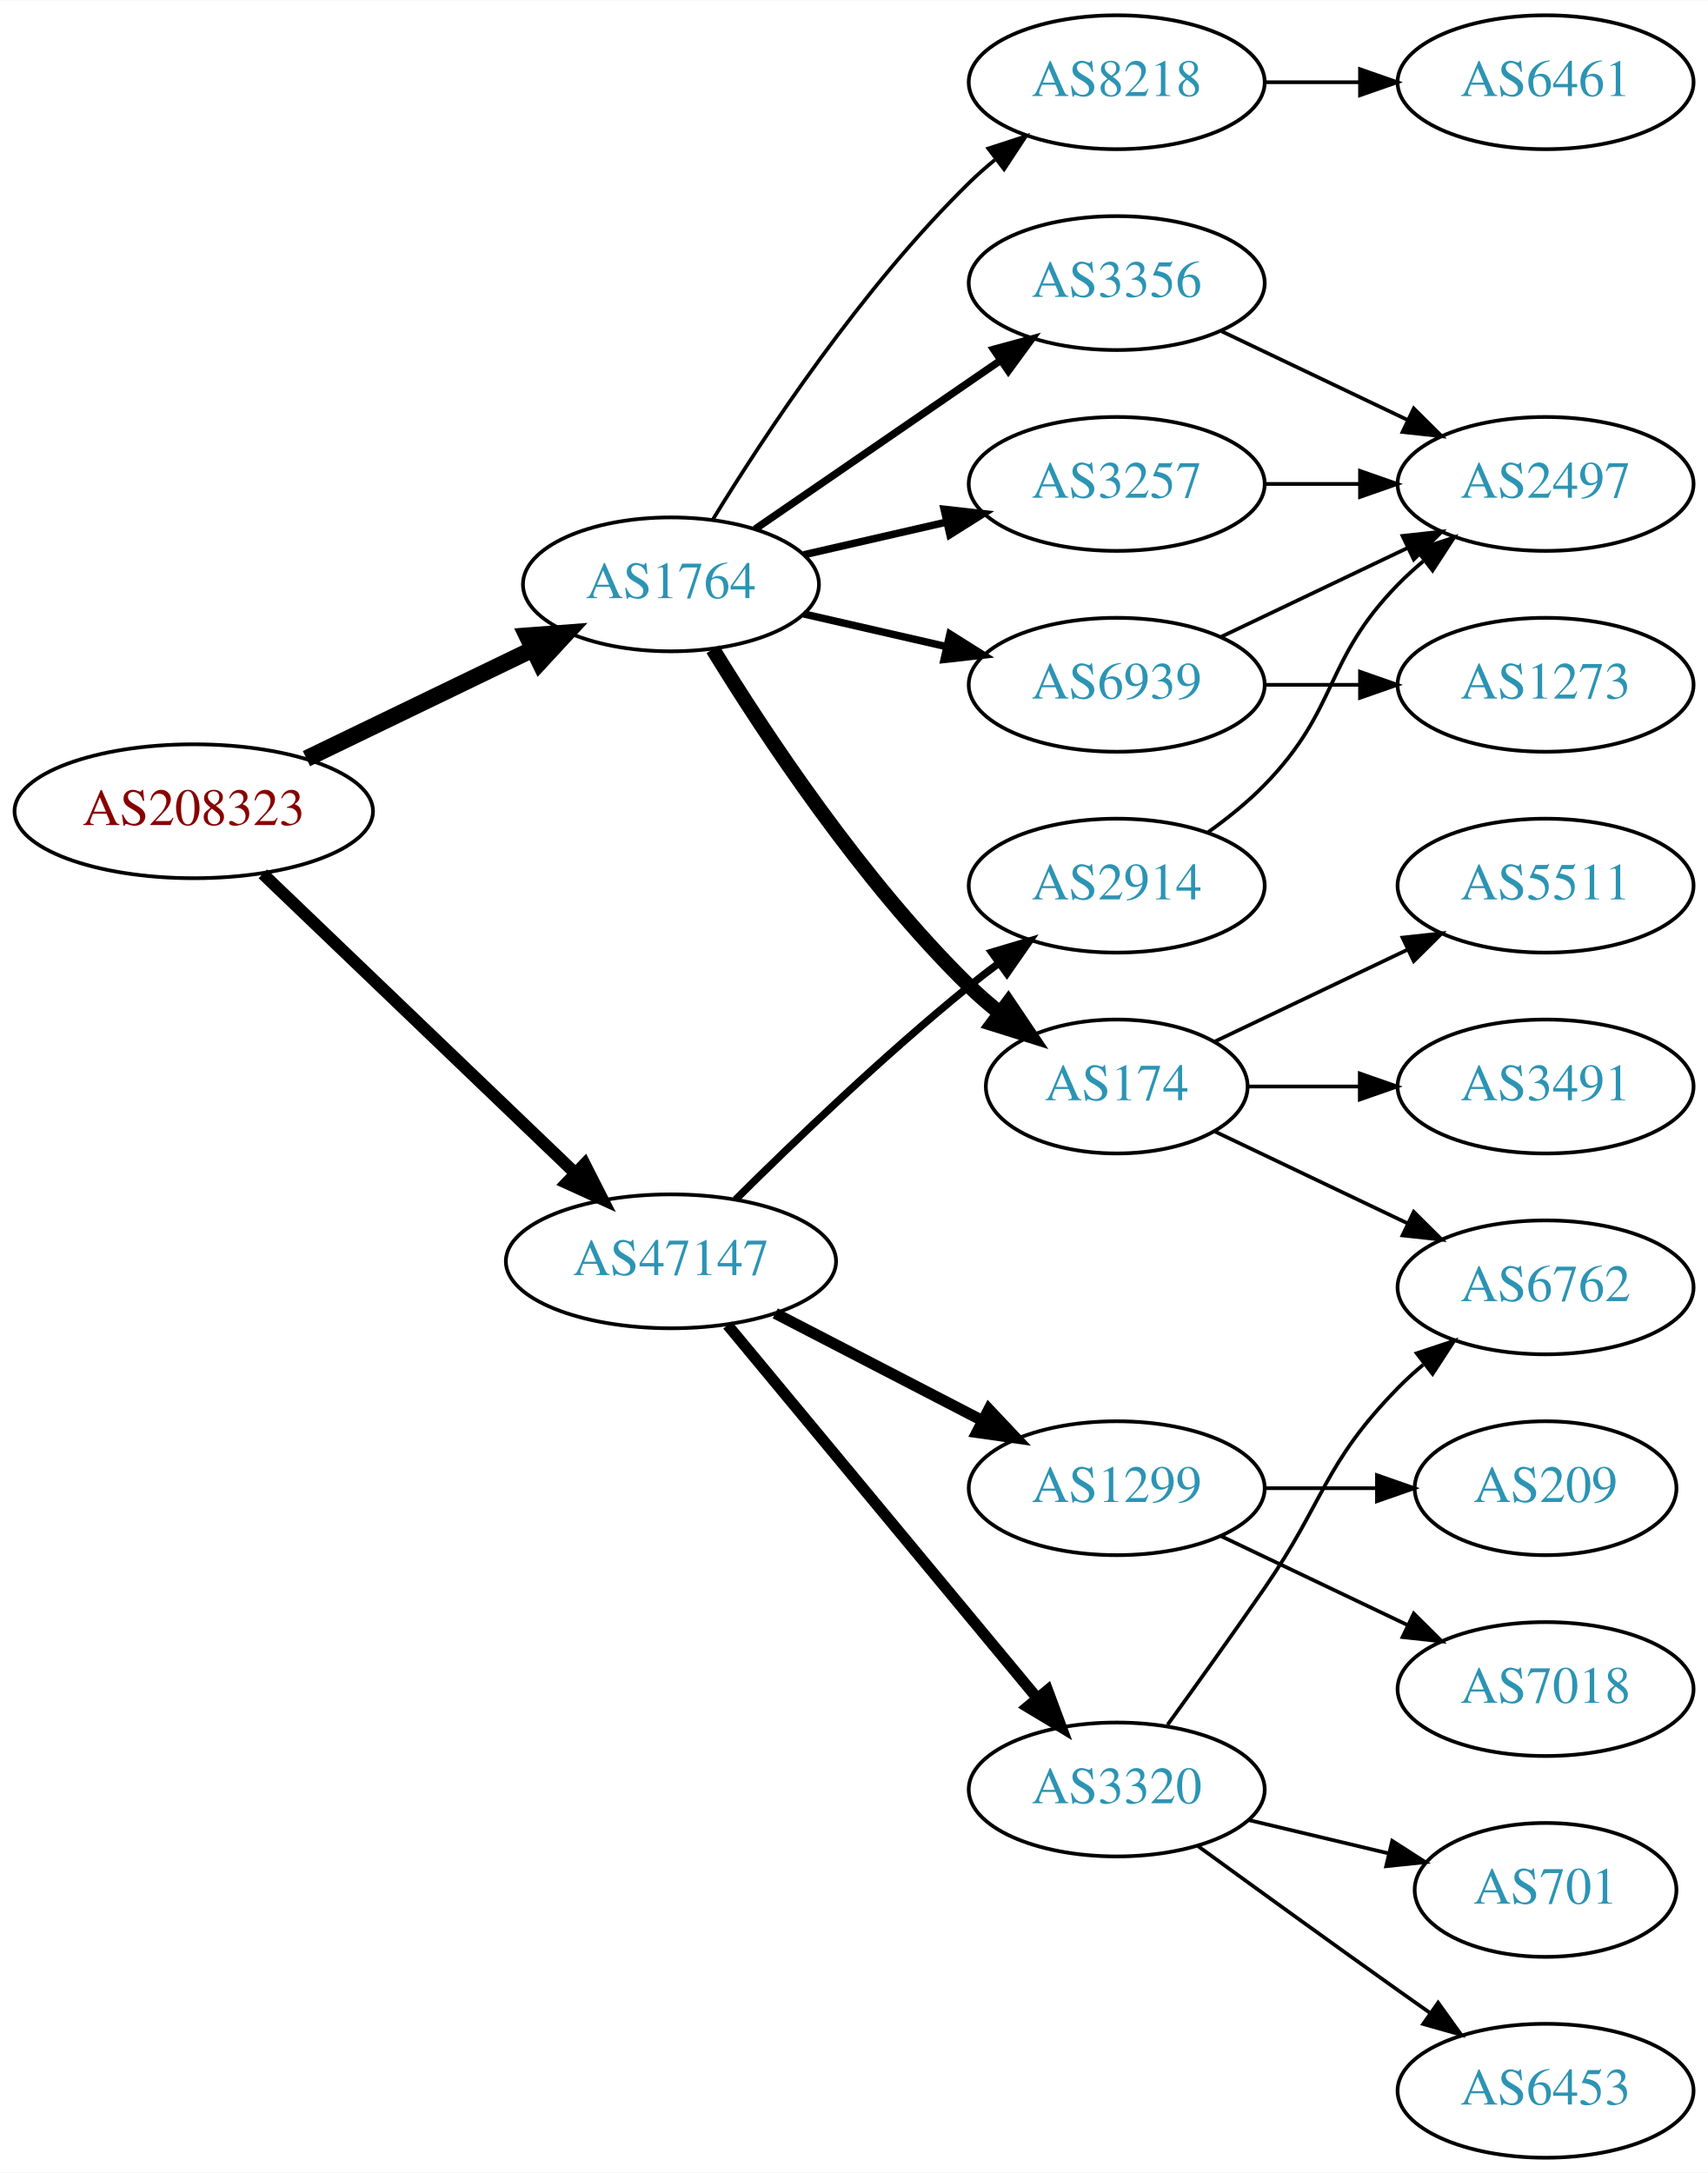
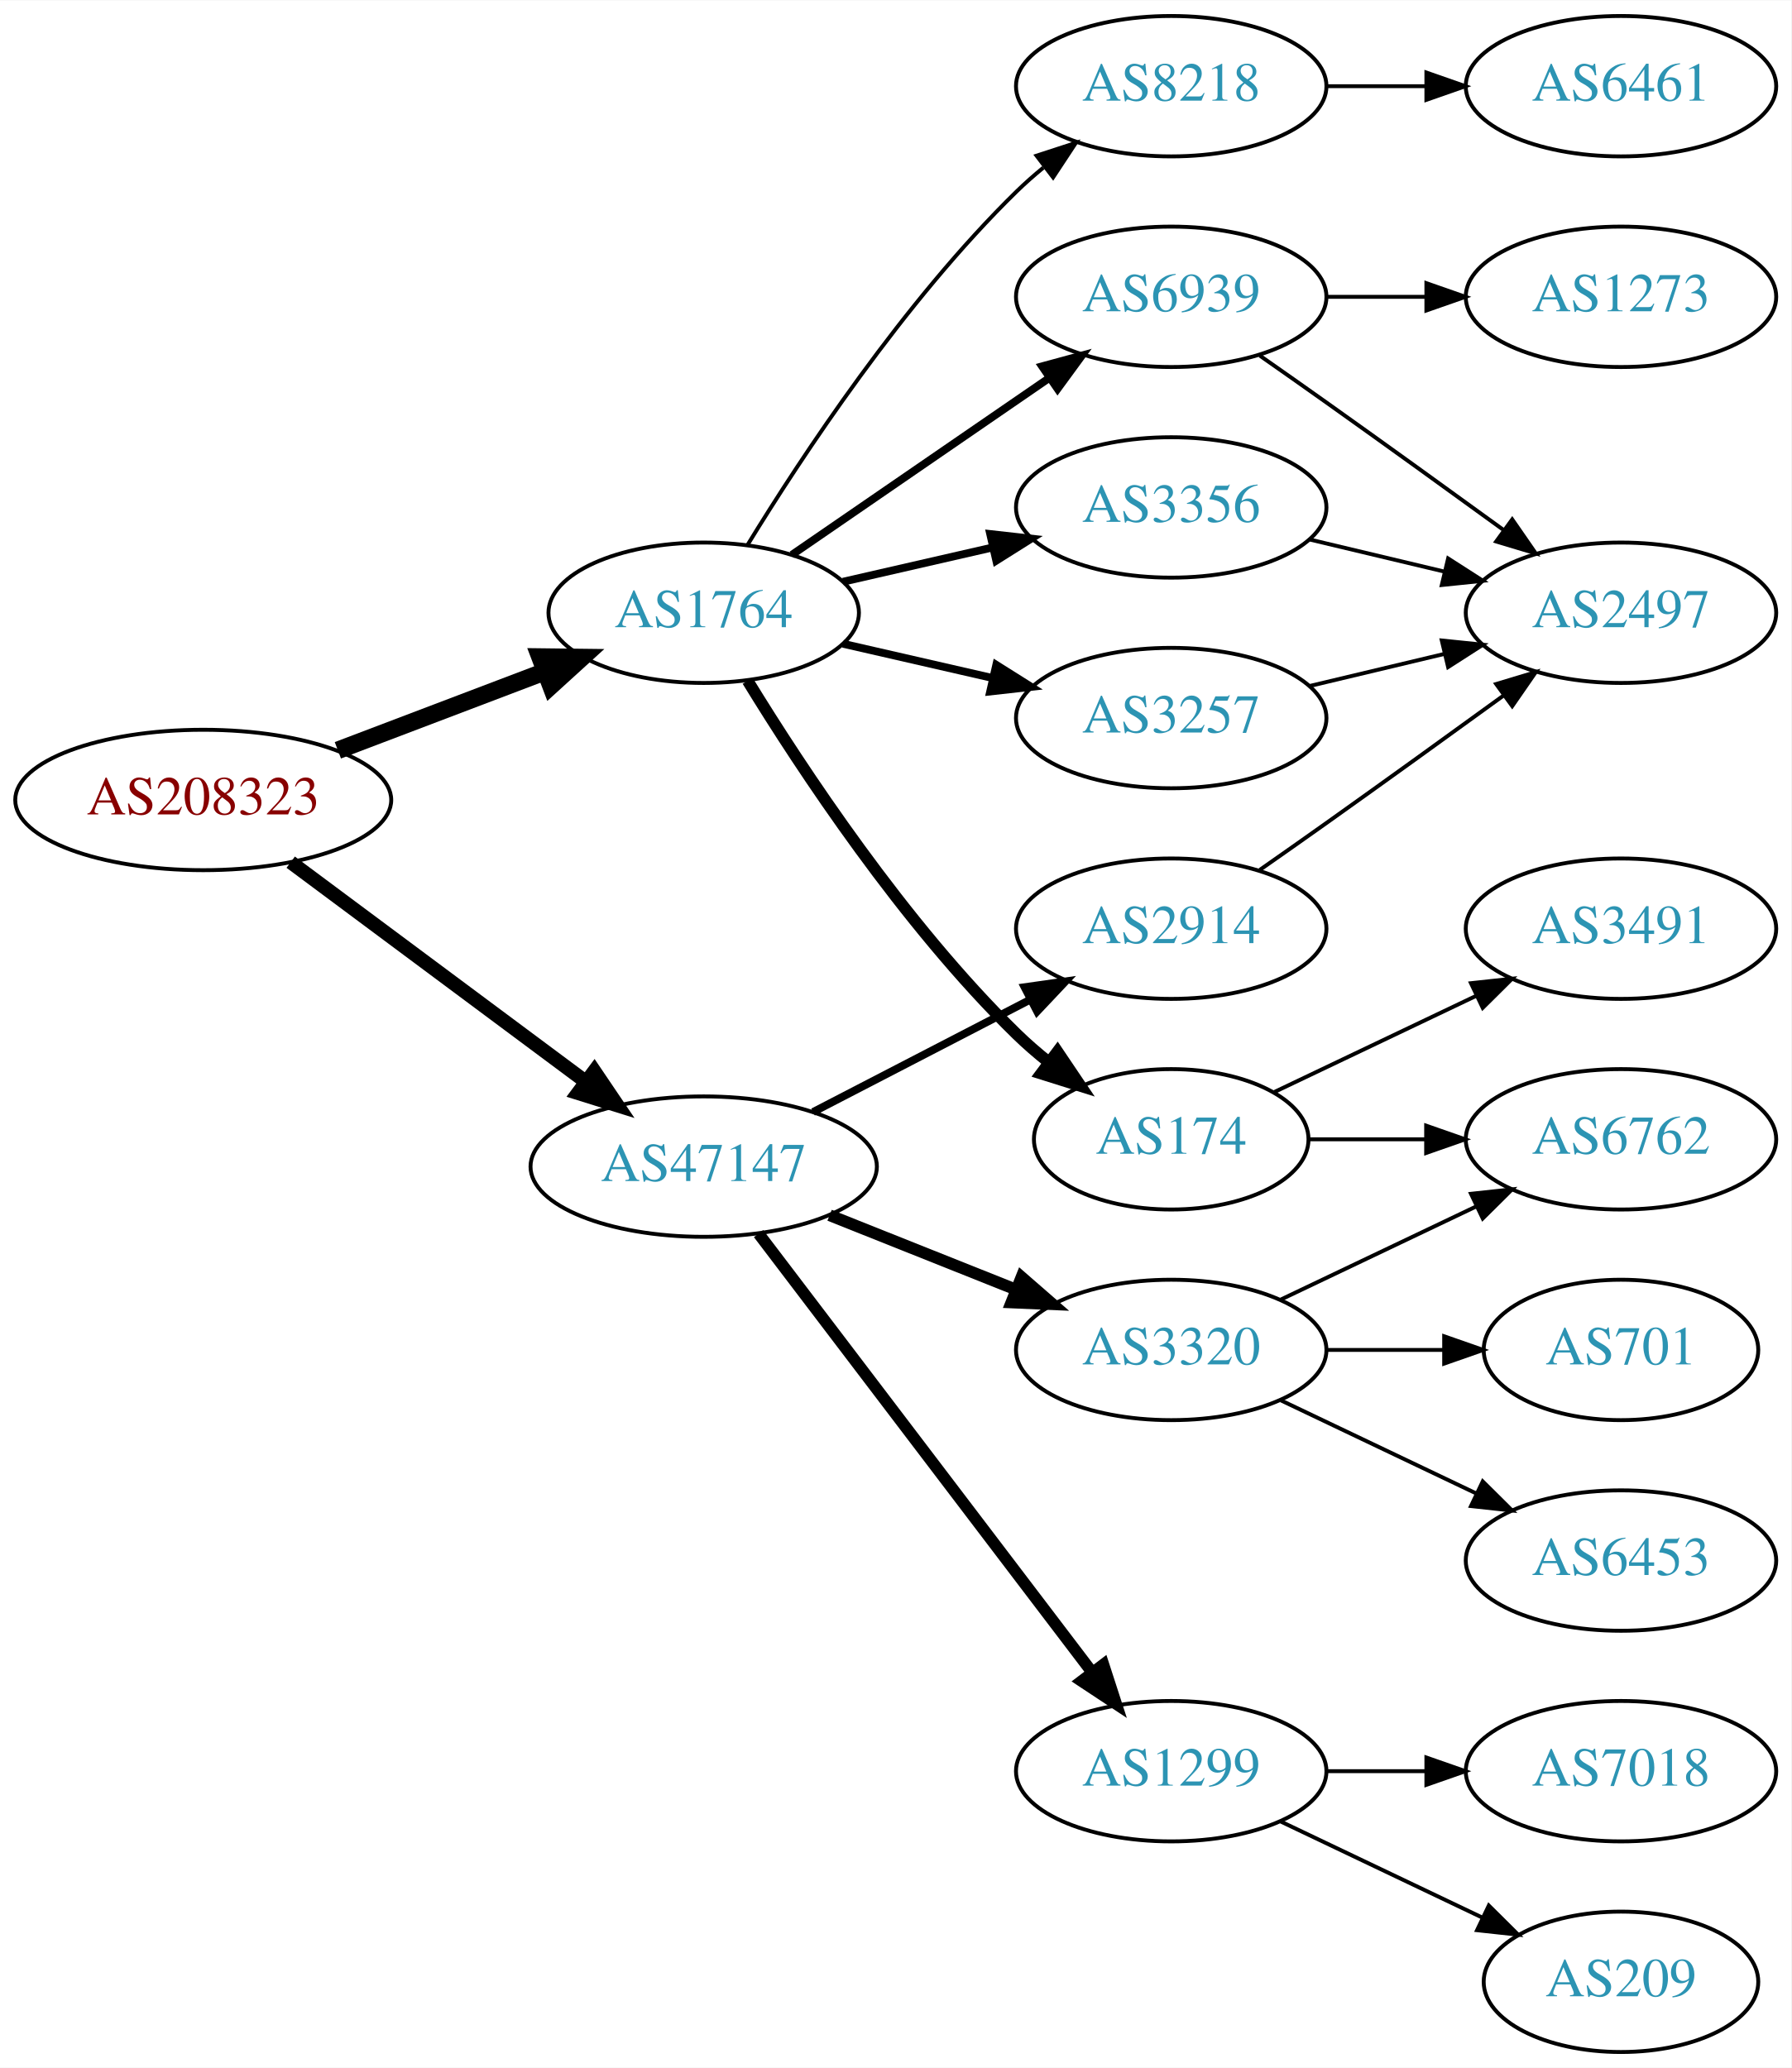
- <svg xmlns="http://www.w3.org/2000/svg" xmlns:xlink="http://www.w3.org/1999/xlink" width="459pt" height="584pt" viewBox="0.00 0.00 459.17 584.00">
-   <g id="graph0" class="graph" transform="scale(1 1) rotate(0) translate(4 580)">
-     <polygon fill="white" stroke="none" points="-4,4 -4,-580 455.17,-580 455.17,4 -4,4" />
+ <svg xmlns="http://www.w3.org/2000/svg" xmlns:xlink="http://www.w3.org/1999/xlink" width="459pt" height="530pt" viewBox="0.00 0.00 459.17 530.00">
+   <g id="graph0" class="graph" transform="scale(1 1) rotate(0) translate(4 526)">
+     <polygon fill="white" stroke="none" points="-4,4 -4,-526 455.17,-526 455.17,4 -4,4" />
    <g id="node1" class="node">
      <g id="a_node1">
        <a xlink:href="/asn/208323" xlink:title="AS208323 ~ ZVR: 1254016365 [AT]">
-           <ellipse fill="#ffffff" stroke="black" cx="48.096" cy="-362" rx="48.192" ry="18" />
-           <text text-anchor="middle" x="48.096" y="-358.3" font-family="Times,serif" font-size="14.00" fill="#880000">AS208323</text>
+           <ellipse fill="#ffffff" stroke="black" cx="48.096" cy="-321" rx="48.192" ry="18" />
+           <text text-anchor="middle" x="48.096" y="-317.3" font-family="Times,serif" font-size="14.00" fill="#880000">AS208323</text>
        </a>
      </g>
    </g>
    <g id="node2" class="node">
      <g id="a_node2">
        <a xlink:href="/asn/1764" xlink:title="AS1764 ~ NEXTLAYER-AS [AT]">
-           <ellipse fill="#ffffff" stroke="black" cx="176.388" cy="-423" rx="39.794" ry="18" />
-           <text text-anchor="middle" x="176.388" y="-419.3" font-family="Times,serif" font-size="14.00" fill="#2c94b3">AS1764</text>
+           <ellipse fill="#ffffff" stroke="black" cx="176.388" cy="-369" rx="39.794" ry="18" />
+           <text text-anchor="middle" x="176.388" y="-365.3" font-family="Times,serif" font-size="14.00" fill="#2c94b3">AS1764</text>
        </a>
      </g>
    </g>
    <g id="edge1" class="edge">
-       <path fill="none" stroke="black" stroke-width="4.5" d="M78.387,-376.148C96.547,-384.919 120.01,-396.252 139.312,-405.575" />
-       <polygon fill="black" stroke="black" stroke-width="4.5" points="137.694,-409.166 148.411,-409.97 141.119,-402.075 137.694,-409.166" />
+       <path fill="none" stroke="black" stroke-width="4.5" d="M82.608,-333.737C98.857,-339.913 118.492,-347.375 135.506,-353.842" />
+       <polygon fill="black" stroke="black" stroke-width="4.5" points="134.43,-357.645 145.176,-357.518 137.228,-350.284 134.43,-357.645" />
    </g>
    <g id="node3" class="node">
      <g id="a_node3">
        <a xlink:href="/asn/47147" xlink:title="AS47147 ~ ANEXIA Internetdienstleistungs GmbH [AT]">
-           <ellipse fill="#ffffff" stroke="black" cx="176.388" cy="-241" rx="44.393" ry="18" />
-           <text text-anchor="middle" x="176.388" y="-237.3" font-family="Times,serif" font-size="14.00" fill="#2c94b3">AS47147</text>
+           <ellipse fill="#ffffff" stroke="black" cx="176.388" cy="-227" rx="44.393" ry="18" />
+           <text text-anchor="middle" x="176.388" y="-223.3" font-family="Times,serif" font-size="14.00" fill="#2c94b3">AS47147</text>
        </a>
      </g>
    </g>
    <g id="edge2" class="edge">
-       <path fill="none" stroke="black" stroke-width="3.273" d="M66.656,-345.175C88.522,-324.225 126.005,-288.314 150.74,-264.614" />
-       <polygon fill="black" stroke="black" stroke-width="3.273" points="153.177,-267.127 157.976,-257.682 148.334,-262.073 153.177,-267.127" />
+       <path fill="none" stroke="black" stroke-width="3.6" d="M70.519,-305.054C91.328,-289.566 123.078,-265.934 146.192,-248.731" />
+       <polygon fill="black" stroke="black" stroke-width="3.6" points="148.348,-251.489 154.28,-242.71 144.169,-245.873 148.348,-251.489" />
    </g>
    <g id="node4" class="node">
      <g id="a_node4">
-         <a xlink:href="/asn/3356" xlink:title="AS3356 ~ Level 3 Parent, LLC [US]">
-           <ellipse fill="#ffffff" stroke="black" cx="296.23" cy="-504" rx="39.794" ry="18" />
-           <text text-anchor="middle" x="296.23" y="-500.3" font-family="Times,serif" font-size="14.00" fill="#2c94b3">AS3356</text>
+         <a xlink:href="/asn/174" xlink:title="AS174 ~ Cogent Communications [US]">
+           <ellipse fill="#ffffff" stroke="black" cx="296.23" cy="-234" rx="35.194" ry="18" />
+           <text text-anchor="middle" x="296.23" y="-230.3" font-family="Times,serif" font-size="14.00" fill="#2c94b3">AS174</text>
        </a>
      </g>
    </g>
    <g id="edge3" class="edge">
-       <path fill="none" stroke="black" stroke-width="2" d="M199.002,-437.857C217.49,-450.565 244.304,-468.995 264.934,-483.175" />
-       <polygon fill="black" stroke="black" stroke-width="2" points="263.13,-486.183 273.354,-488.963 267.096,-480.414 263.13,-486.183" />
+       <path fill="none" stroke="black" stroke-width="3" d="M187.653,-351.56C201.462,-329.009 227.651,-289.278 256.584,-261 259.119,-258.522 261.903,-256.11 264.778,-253.812" />
+       <polygon fill="black" stroke="black" stroke-width="3" points="267.074,-256.465 272.994,-247.679 262.887,-250.856 267.074,-256.465" />
    </g>
    <g id="node5" class="node">
      <g id="a_node5">
        <a xlink:href="/asn/3257" xlink:title="AS3257 ~ GTT [DE]">
-           <ellipse fill="#ffffff" stroke="black" cx="296.23" cy="-450" rx="39.794" ry="18" />
-           <text text-anchor="middle" x="296.23" y="-446.3" font-family="Times,serif" font-size="14.00" fill="#2c94b3">AS3257</text>
+           <ellipse fill="#ffffff" stroke="black" cx="296.23" cy="-342" rx="39.794" ry="18" />
+           <text text-anchor="middle" x="296.23" y="-338.3" font-family="Times,serif" font-size="14.00" fill="#2c94b3">AS3257</text>
        </a>
      </g>
    </g>
    <g id="edge4" class="edge">
-       <path fill="none" stroke="black" stroke-width="2" d="M212.107,-430.955C224.107,-433.704 237.728,-436.825 250.42,-439.733" />
-       <polygon fill="black" stroke="black" stroke-width="2" points="249.823,-443.187 260.352,-442.009 251.386,-436.364 249.823,-443.187" />
+       <path fill="none" stroke="black" stroke-width="2" d="M212.107,-361.045C224.107,-358.296 237.728,-355.175 250.42,-352.267" />
+       <polygon fill="black" stroke="black" stroke-width="2" points="251.386,-355.636 260.352,-349.991 249.823,-348.813 251.386,-355.636" />
    </g>
    <g id="node6" class="node">
      <g id="a_node6">
-         <a xlink:href="/asn/8218" xlink:title="AS8218 ~ legacy Neotelecoms [FR]">
-           <ellipse fill="#ffffff" stroke="black" cx="296.23" cy="-558" rx="39.794" ry="18" />
-           <text text-anchor="middle" x="296.23" y="-554.3" font-family="Times,serif" font-size="14.00" fill="#2c94b3">AS8218</text>
+         <a xlink:href="/asn/6939" xlink:title="AS6939 ~ Hurricane Electric LLC [US]">
+           <ellipse fill="#ffffff" stroke="black" cx="296.23" cy="-450" rx="39.794" ry="18" />
+           <text text-anchor="middle" x="296.23" y="-446.3" font-family="Times,serif" font-size="14.00" fill="#2c94b3">AS6939</text>
        </a>
      </g>
    </g>
    <g id="edge5" class="edge">
-       <path fill="none" stroke="black" d="M187.653,-440.44C201.462,-462.991 227.651,-502.722 256.584,-531 258.724,-533.092 261.041,-535.137 263.441,-537.106" />
-       <polygon fill="black" stroke="black" points="261.708,-540.185 271.782,-543.464 265.951,-534.618 261.708,-540.185" />
+       <path fill="none" stroke="black" stroke-width="2" d="M199.002,-383.857C217.49,-396.565 244.304,-414.995 264.934,-429.175" />
+       <polygon fill="black" stroke="black" stroke-width="2" points="263.13,-432.183 273.354,-434.963 267.096,-426.414 263.13,-432.183" />
    </g>
    <g id="node7" class="node">
      <g id="a_node7">
-         <a xlink:href="/asn/174" xlink:title="AS174 ~ Cogent Communications [US]">
-           <ellipse fill="#ffffff" stroke="black" cx="296.23" cy="-288" rx="35.194" ry="18" />
-           <text text-anchor="middle" x="296.23" y="-284.3" font-family="Times,serif" font-size="14.00" fill="#2c94b3">AS174</text>
+         <a xlink:href="/asn/3356" xlink:title="AS3356 ~ Level 3 Parent, LLC [US]">
+           <ellipse fill="#ffffff" stroke="black" cx="296.23" cy="-396" rx="39.794" ry="18" />
+           <text text-anchor="middle" x="296.23" y="-392.3" font-family="Times,serif" font-size="14.00" fill="#2c94b3">AS3356</text>
        </a>
      </g>
    </g>
    <g id="edge6" class="edge">
-       <path fill="none" stroke="black" stroke-width="4" d="M187.653,-405.56C201.462,-383.009 227.651,-343.278 256.584,-315 259.119,-312.522 261.903,-310.11 264.778,-307.812" />
-       <polygon fill="black" stroke="black" stroke-width="4" points="267.074,-310.465 272.994,-301.679 262.887,-304.856 267.074,-310.465" />
+       <path fill="none" stroke="black" stroke-width="2" d="M212.107,-376.955C224.107,-379.704 237.728,-382.825 250.42,-385.733" />
+       <polygon fill="black" stroke="black" stroke-width="2" points="249.823,-389.187 260.352,-388.009 251.386,-382.364 249.823,-389.187" />
    </g>
    <g id="node8" class="node">
      <g id="a_node8">
-         <a xlink:href="/asn/6939" xlink:title="AS6939 ~ Hurricane Electric LLC [US]">
-           <ellipse fill="#ffffff" stroke="black" cx="296.23" cy="-396" rx="39.794" ry="18" />
-           <text text-anchor="middle" x="296.23" y="-392.3" font-family="Times,serif" font-size="14.00" fill="#2c94b3">AS6939</text>
+         <a xlink:href="/asn/8218" xlink:title="AS8218 ~ legacy Neotelecoms [FR]">
+           <ellipse fill="#ffffff" stroke="black" cx="296.23" cy="-504" rx="39.794" ry="18" />
+           <text text-anchor="middle" x="296.23" y="-500.3" font-family="Times,serif" font-size="14.00" fill="#2c94b3">AS8218</text>
        </a>
      </g>
    </g>
    <g id="edge7" class="edge">
-       <path fill="none" stroke="black" stroke-width="2" d="M212.107,-415.045C224.107,-412.296 237.728,-409.175 250.42,-406.267" />
-       <polygon fill="black" stroke="black" stroke-width="2" points="251.386,-409.636 260.352,-403.991 249.823,-402.813 251.386,-409.636" />
+       <path fill="none" stroke="black" d="M187.653,-386.44C201.462,-408.991 227.651,-448.722 256.584,-477 258.724,-479.092 261.041,-481.137 263.441,-483.106" />
+       <polygon fill="black" stroke="black" points="261.708,-486.185 271.782,-489.464 265.951,-480.618 261.708,-486.185" />
+     </g>
+     <g id="node14" class="node">
+       <g id="a_node14">
+         <a xlink:href="/asn/2914" xlink:title="AS2914 ~ NTT America, Inc. [US]">
+           <ellipse fill="#ffffff" stroke="black" cx="296.23" cy="-288" rx="39.794" ry="18" />
+           <text text-anchor="middle" x="296.23" y="-284.3" font-family="Times,serif" font-size="14.00" fill="#2c94b3">AS2914</text>
+         </a>
+       </g>
+     </g>
+     <g id="edge15" class="edge">
+       <path fill="none" stroke="black" stroke-width="2" d="M204.423,-240.995C220.972,-249.561 242.324,-260.614 260.165,-269.849" />
+       <polygon fill="black" stroke="black" stroke-width="2" points="258.641,-273.001 269.131,-274.49 261.859,-266.785 258.641,-273.001" />
    </g>
    <g id="node15" class="node">
      <g id="a_node15">
-         <a xlink:href="/asn/2914" xlink:title="AS2914 ~ NTT America, Inc. [US]">
-           <ellipse fill="#ffffff" stroke="black" cx="296.23" cy="-342" rx="39.794" ry="18" />
-           <text text-anchor="middle" x="296.23" y="-338.3" font-family="Times,serif" font-size="14.00" fill="#2c94b3">AS2914</text>
+         <a xlink:href="/asn/3320" xlink:title="AS3320 ~ DTAG [DE]">
+           <ellipse fill="#ffffff" stroke="black" cx="296.23" cy="-180" rx="39.794" ry="18" />
+           <text text-anchor="middle" x="296.23" y="-176.3" font-family="Times,serif" font-size="14.00" fill="#2c94b3">AS3320</text>
        </a>
      </g>
    </g>
    <g id="edge16" class="edge">
-       <path fill="none" stroke="black" stroke-width="2" d="M193.756,-257.597C209.352,-273.089 233.77,-296.527 256.584,-315 259.128,-317.06 261.821,-319.136 264.553,-321.172" />
-       <polygon fill="black" stroke="black" stroke-width="2" points="262.608,-324.084 272.763,-327.105 266.708,-318.411 262.608,-324.084" />
+       <path fill="none" stroke="black" stroke-width="3" d="M208.658,-214.528C223.339,-208.673 240.983,-201.636 256.501,-195.447" />
+       <polygon fill="black" stroke="black" stroke-width="3" points="257.851,-198.677 265.842,-191.721 255.257,-192.175 257.851,-198.677" />
    </g>
    <g id="node16" class="node">
      <g id="a_node16">
-         <a xlink:href="/asn/3320" xlink:title="AS3320 ~ DTAG [DE]">
-           <ellipse fill="#ffffff" stroke="black" cx="296.23" cy="-99" rx="39.794" ry="18" />
-           <text text-anchor="middle" x="296.23" y="-95.3" font-family="Times,serif" font-size="14.00" fill="#2c94b3">AS3320</text>
+         <a xlink:href="/asn/1299" xlink:title="AS1299 ~ Telia Carrier [EU]">
+           <ellipse fill="#ffffff" stroke="black" cx="296.23" cy="-72" rx="39.794" ry="18" />
+           <text text-anchor="middle" x="296.23" y="-68.3" font-family="Times,serif" font-size="14.00" fill="#2c94b3">AS1299</text>
        </a>
      </g>
    </g>
    <g id="edge17" class="edge">
-       <path fill="none" stroke="black" stroke-width="3" d="M191.602,-223.871C212.328,-198.896 250.959,-152.346 274.751,-123.678" />
-       <polygon fill="black" stroke="black" stroke-width="3" points="277.638,-125.679 281.331,-115.748 272.252,-121.208 277.638,-125.679" />
-     </g>
-     <g id="node17" class="node">
-       <g id="a_node17">
-         <a xlink:href="/asn/1299" xlink:title="AS1299 ~ Telia Carrier [EU]">
-           <ellipse fill="#ffffff" stroke="black" cx="296.23" cy="-180" rx="39.794" ry="18" />
-           <text text-anchor="middle" x="296.23" y="-176.3" font-family="Times,serif" font-size="14.00" fill="#2c94b3">AS1299</text>
-         </a>
-       </g>
-     </g>
-     <g id="edge18" class="edge">
-       <path fill="none" stroke="black" stroke-width="3" d="M204.423,-227.005C220.972,-218.439 242.324,-207.386 260.165,-198.151" />
-       <polygon fill="black" stroke="black" stroke-width="3" points="261.859,-201.215 269.131,-193.51 258.641,-194.999 261.859,-201.215" />
+       <path fill="none" stroke="black" stroke-width="3" d="M190.449,-209.82C211.154,-182.586 251.632,-129.346 275.766,-97.601" />
+       <polygon fill="black" stroke="black" stroke-width="3" points="278.844,-99.336 282.11,-89.257 273.272,-95.099 278.844,-99.336" />
+     </g>
+     <g id="node11" class="node">
+       <g id="a_node11">
+         <a xlink:href="/asn/6762" xlink:title="AS6762 ~ TELECOM ITALIA SPARKLE S.p.A. [IT]">
+           <ellipse fill="#ffffff" stroke="black" cx="411.523" cy="-234" rx="39.794" ry="18" />
+           <text text-anchor="middle" x="411.523" y="-230.3" font-family="Times,serif" font-size="14.00" fill="#2c94b3">AS6762</text>
+         </a>
+       </g>
+     </g>
+     <g id="edge11" class="edge">
+       <path fill="none" stroke="black" d="M331.529,-234C340.906,-234 351.257,-234 361.291,-234" />
+       <polygon fill="black" stroke="black" points="361.58,-237.5 371.58,-234 361.58,-230.5 361.58,-237.5" />
+     </g>
+     <g id="node12" class="node">
+       <g id="a_node12">
+         <a xlink:href="/asn/3491" xlink:title="AS3491 ~ PCCW Global, Inc. [US]">
+           <ellipse fill="#ffffff" stroke="black" cx="411.523" cy="-288" rx="39.794" ry="18" />
+           <text text-anchor="middle" x="411.523" y="-284.3" font-family="Times,serif" font-size="14.00" fill="#2c94b3">AS3491</text>
+         </a>
+       </g>
+     </g>
+     <g id="edge12" class="edge">
+       <path fill="none" stroke="black" d="M322.655,-246.119C337.958,-253.413 357.681,-262.814 374.563,-270.86" />
+       <polygon fill="black" stroke="black" points="373.071,-274.026 383.604,-275.169 376.082,-267.707 373.071,-274.026" />
    </g>
    <g id="node9" class="node">
      <g id="a_node9">
        <a xlink:href="/asn/2497" xlink:title="AS2497 ~ Internet Initiative Japan Inc. [JP]">
+           <ellipse fill="#ffffff" stroke="black" cx="411.523" cy="-369" rx="39.794" ry="18" />
+           <text text-anchor="middle" x="411.523" y="-365.3" font-family="Times,serif" font-size="14.00" fill="#2c94b3">AS2497</text>
+         </a>
+       </g>
+     </g>
+     <g id="edge8" class="edge">
+       <path fill="none" stroke="black" d="M331.837,-350.248C342.709,-352.838 354.863,-355.735 366.305,-358.462" />
+       <polygon fill="black" stroke="black" points="365.589,-361.889 376.128,-360.803 367.212,-355.08 365.589,-361.889" />
+     </g>
+     <g id="edge9" class="edge">
+       <path fill="none" stroke="black" d="M318.94,-434.926C324.476,-431.057 330.407,-426.889 335.877,-423 350.99,-412.255 367.725,-400.167 381.512,-390.156" />
+       <polygon fill="black" stroke="black" points="383.644,-392.933 389.675,-384.222 379.528,-387.271 383.644,-392.933" />
+     </g>
+     <g id="node10" class="node">
+       <g id="a_node10">
+         <a xlink:href="/asn/1273" xlink:title="AS1273 ~ Vodafone Group PLC [EU]">
          <ellipse fill="#ffffff" stroke="black" cx="411.523" cy="-450" rx="39.794" ry="18" />
-           <text text-anchor="middle" x="411.523" y="-446.3" font-family="Times,serif" font-size="14.00" fill="#2c94b3">AS2497</text>
-         </a>
-       </g>
-     </g>
-     <g id="edge12" class="edge">
-       <path fill="none" stroke="black" d="M324.367,-491.066C339.361,-483.919 358.182,-474.948 374.405,-467.215" />
-       <polygon fill="black" stroke="black" points="376.087,-470.291 383.608,-462.829 373.075,-463.972 376.087,-470.291" />
-     </g>
-     <g id="edge8" class="edge">
+           <text text-anchor="middle" x="411.523" y="-446.3" font-family="Times,serif" font-size="14.00" fill="#2c94b3">AS1273</text>
+         </a>
+       </g>
+     </g>
+     <g id="edge10" class="edge">
      <path fill="none" stroke="black" d="M335.902,-450C344.105,-450 352.869,-450 361.401,-450" />
      <polygon fill="black" stroke="black" points="361.641,-453.5 371.641,-450 361.641,-446.5 361.641,-453.5" />
    </g>
-     <g id="node10" class="node">
-       <g id="a_node10">
-         <a xlink:href="/asn/6461" xlink:title="AS6461 ~ Zayo Bandwidth [US]">
-           <ellipse fill="#ffffff" stroke="black" cx="411.523" cy="-558" rx="39.794" ry="18" />
-           <text text-anchor="middle" x="411.523" y="-554.3" font-family="Times,serif" font-size="14.00" fill="#2c94b3">AS6461</text>
-         </a>
-       </g>
-     </g>
-     <g id="edge9" class="edge">
-       <path fill="none" stroke="black" d="M335.902,-558C344.105,-558 352.869,-558 361.401,-558" />
-       <polygon fill="black" stroke="black" points="361.641,-561.5 371.641,-558 361.641,-554.5 361.641,-561.5" />
-     </g>
-     <g id="node12" class="node">
-       <g id="a_node12">
-         <a xlink:href="/asn/5511" xlink:title="AS5511 ~ Orange S.A. [FR]">
-           <ellipse fill="#ffffff" stroke="black" cx="411.523" cy="-342" rx="39.794" ry="18" />
-           <text text-anchor="middle" x="411.523" y="-338.3" font-family="Times,serif" font-size="14.00" fill="#2c94b3">AS5511</text>
-         </a>
-       </g>
-     </g>
-     <g id="edge13" class="edge">
-       <path fill="none" stroke="black" d="M322.655,-300.119C337.958,-307.413 357.681,-316.814 374.563,-324.86" />
-       <polygon fill="black" stroke="black" points="373.071,-328.026 383.604,-329.169 376.082,-321.707 373.071,-328.026" />
+     <g id="edge14" class="edge">
+       <path fill="none" stroke="black" d="M331.837,-387.752C342.709,-385.162 354.863,-382.265 366.305,-379.538" />
+       <polygon fill="black" stroke="black" points="367.212,-382.92 376.128,-377.197 365.589,-376.111 367.212,-382.92" />
    </g>
    <g id="node13" class="node">
      <g id="a_node13">
-         <a xlink:href="/asn/3491" xlink:title="AS3491 ~ PCCW Global, Inc. [US]">
-           <ellipse fill="#ffffff" stroke="black" cx="411.523" cy="-288" rx="39.794" ry="18" />
-           <text text-anchor="middle" x="411.523" y="-284.3" font-family="Times,serif" font-size="14.00" fill="#2c94b3">AS3491</text>
-         </a>
-       </g>
-     </g>
-     <g id="edge14" class="edge">
-       <path fill="none" stroke="black" d="M331.529,-288C340.906,-288 351.257,-288 361.291,-288" />
-       <polygon fill="black" stroke="black" points="361.58,-291.5 371.58,-288 361.58,-284.5 361.58,-291.5" />
-     </g>
-     <g id="node14" class="node">
-       <g id="a_node14">
-         <a xlink:href="/asn/6762" xlink:title="AS6762 ~ TELECOM ITALIA SPARKLE S.p.A. [IT]">
-           <ellipse fill="#ffffff" stroke="black" cx="411.523" cy="-234" rx="39.794" ry="18" />
-           <text text-anchor="middle" x="411.523" y="-230.3" font-family="Times,serif" font-size="14.00" fill="#2c94b3">AS6762</text>
-         </a>
-       </g>
-     </g>
-     <g id="edge15" class="edge">
-       <path fill="none" stroke="black" d="M322.655,-275.881C337.958,-268.587 357.681,-259.186 374.563,-251.14" />
-       <polygon fill="black" stroke="black" points="376.082,-254.293 383.604,-246.831 373.071,-247.974 376.082,-254.293" />
-     </g>
-     <g id="edge11" class="edge">
-       <path fill="none" stroke="black" d="M324.367,-408.934C339.361,-416.081 358.182,-425.052 374.405,-432.785" />
-       <polygon fill="black" stroke="black" points="373.075,-436.028 383.608,-437.171 376.087,-429.709 373.075,-436.028" />
-     </g>
-     <g id="node11" class="node">
-       <g id="a_node11">
-         <a xlink:href="/asn/1273" xlink:title="AS1273 ~ Vodafone Group PLC [EU]">
-           <ellipse fill="#ffffff" stroke="black" cx="411.523" cy="-396" rx="39.794" ry="18" />
-           <text text-anchor="middle" x="411.523" y="-392.3" font-family="Times,serif" font-size="14.00" fill="#2c94b3">AS1273</text>
-         </a>
-       </g>
-     </g>
-     <g id="edge10" class="edge">
-       <path fill="none" stroke="black" d="M335.902,-396C344.105,-396 352.869,-396 361.401,-396" />
-       <polygon fill="black" stroke="black" points="361.641,-399.5 371.641,-396 361.641,-392.5 361.641,-399.5" />
-     </g>
-     <g id="edge22" class="edge">
-       <path fill="none" stroke="black" d="M320.824,-356.389C326.08,-360.148 331.412,-364.437 335.877,-369 356.049,-389.617 351.704,-402.383 371.877,-423 373.969,-425.139 376.253,-427.218 378.63,-429.21" />
-       <polygon fill="black" stroke="black" points="376.873,-432.275 386.929,-435.611 381.148,-426.732 376.873,-432.275" />
-     </g>
-     <g id="edge21" class="edge">
-       <path fill="none" stroke="black" d="M309.909,-116.406C317.525,-126.937 327.358,-140.67 335.877,-153 352.272,-176.731 351.704,-186.383 371.877,-207 373.969,-209.139 376.253,-211.218 378.63,-213.21" />
-       <polygon fill="black" stroke="black" points="376.873,-216.275 386.929,-219.611 381.148,-210.732 376.873,-216.275" />
+         <a xlink:href="/asn/6461" xlink:title="AS6461 ~ Zayo Bandwidth [US]">
+           <ellipse fill="#ffffff" stroke="black" cx="411.523" cy="-504" rx="39.794" ry="18" />
+           <text text-anchor="middle" x="411.523" y="-500.3" font-family="Times,serif" font-size="14.00" fill="#2c94b3">AS6461</text>
+         </a>
+       </g>
+     </g>
+     <g id="edge13" class="edge">
+       <path fill="none" stroke="black" d="M335.902,-504C344.105,-504 352.869,-504 361.401,-504" />
+       <polygon fill="black" stroke="black" points="361.641,-507.5 371.641,-504 361.641,-500.5 361.641,-507.5" />
+     </g>
+     <g id="edge18" class="edge">
+       <path fill="none" stroke="black" d="M318.94,-303.074C324.476,-306.943 330.407,-311.111 335.877,-315 350.99,-325.745 367.725,-337.833 381.512,-347.844" />
+       <polygon fill="black" stroke="black" points="379.528,-350.729 389.675,-353.778 383.644,-345.067 379.528,-350.729" />
+     </g>
+     <g id="edge20" class="edge">
+       <path fill="none" stroke="black" d="M324.367,-192.934C339.361,-200.081 358.182,-209.052 374.405,-216.785" />
+       <polygon fill="black" stroke="black" points="373.075,-220.028 383.608,-221.171 376.087,-213.709 373.075,-220.028" />
+     </g>
+     <g id="node17" class="node">
+       <g id="a_node17">
+         <a xlink:href="/asn/701" xlink:title="AS701 ~ UUNET [US]">
+           <ellipse fill="#ffffff" stroke="black" cx="411.523" cy="-180" rx="35.194" ry="18" />
+           <text text-anchor="middle" x="411.523" y="-176.3" font-family="Times,serif" font-size="14.00" fill="#2c94b3">AS701</text>
+         </a>
+       </g>
+     </g>
+     <g id="edge19" class="edge">
+       <path fill="none" stroke="black" d="M335.902,-180C345.608,-180 356.098,-180 366.061,-180" />
+       <polygon fill="black" stroke="black" points="366.198,-183.5 376.198,-180 366.198,-176.5 366.198,-183.5" />
    </g>
    <g id="node18" class="node">
      <g id="a_node18">
        <a xlink:href="/asn/6453" xlink:title="AS6453 ~ TATA COMMUNICATIONS (AMERICA) INC [US]">
-           <ellipse fill="#ffffff" stroke="black" cx="411.523" cy="-18" rx="39.794" ry="18" />
-           <text text-anchor="middle" x="411.523" y="-14.3" font-family="Times,serif" font-size="14.00" fill="#2c94b3">AS6453</text>
-         </a>
-       </g>
-     </g>
-     <g id="edge19" class="edge">
-       <path fill="none" stroke="black" d="M318.078,-83.778C333.012,-72.909 353.626,-57.975 371.877,-45 374.697,-42.995 377.64,-40.915 380.588,-38.841" />
-       <polygon fill="black" stroke="black" points="382.634,-41.681 388.813,-33.074 378.616,-35.95 382.634,-41.681" />
+           <ellipse fill="#ffffff" stroke="black" cx="411.523" cy="-126" rx="39.794" ry="18" />
+           <text text-anchor="middle" x="411.523" y="-122.3" font-family="Times,serif" font-size="14.00" fill="#2c94b3">AS6453</text>
+         </a>
+       </g>
+     </g>
+     <g id="edge21" class="edge">
+       <path fill="none" stroke="black" d="M324.367,-167.066C339.361,-159.919 358.182,-150.948 374.405,-143.215" />
+       <polygon fill="black" stroke="black" points="376.087,-146.291 383.608,-138.829 373.075,-139.972 376.087,-146.291" />
    </g>
    <g id="node19" class="node">
      <g id="a_node19">
-         <a xlink:href="/asn/701" xlink:title="AS701 ~ UUNET [US]">
-           <ellipse fill="#ffffff" stroke="black" cx="411.523" cy="-72" rx="35.194" ry="18" />
-           <text text-anchor="middle" x="411.523" y="-68.3" font-family="Times,serif" font-size="14.00" fill="#2c94b3">AS701</text>
-         </a>
-       </g>
-     </g>
-     <g id="edge20" class="edge">
-       <path fill="none" stroke="black" d="M331.837,-90.752C343.632,-87.942 356.937,-84.771 369.204,-81.847" />
-       <polygon fill="black" stroke="black" points="370.293,-85.186 379.209,-79.463 368.67,-78.376 370.293,-85.186" />
+         <a xlink:href="/asn/7018" xlink:title="AS7018 ~ AT&amp;T Services, Inc. [US]">
+           <ellipse fill="#ffffff" stroke="black" cx="411.523" cy="-72" rx="39.794" ry="18" />
+           <text text-anchor="middle" x="411.523" y="-68.3" font-family="Times,serif" font-size="14.00" fill="#2c94b3">AS7018</text>
+         </a>
+       </g>
+     </g>
+     <g id="edge22" class="edge">
+       <path fill="none" stroke="black" d="M335.902,-72C344.105,-72 352.869,-72 361.401,-72" />
+       <polygon fill="black" stroke="black" points="361.641,-75.5 371.641,-72 361.641,-68.5 361.641,-75.5" />
    </g>
    <g id="node20" class="node">
      <g id="a_node20">
-         <a xlink:href="/asn/7018" xlink:title="AS7018 ~ AT&amp;T Services, Inc. [US]">
-           <ellipse fill="#ffffff" stroke="black" cx="411.523" cy="-126" rx="39.794" ry="18" />
-           <text text-anchor="middle" x="411.523" y="-122.3" font-family="Times,serif" font-size="14.00" fill="#2c94b3">AS7018</text>
+         <a xlink:href="/asn/209" xlink:title="AS209 ~ CenturyLink Communications, LLC [US]">
+           <ellipse fill="#ffffff" stroke="black" cx="411.523" cy="-18" rx="35.194" ry="18" />
+           <text text-anchor="middle" x="411.523" y="-14.3" font-family="Times,serif" font-size="14.00" fill="#2c94b3">AS209</text>
        </a>
      </g>
    </g>
    <g id="edge23" class="edge">
-       <path fill="none" stroke="black" d="M324.367,-167.066C339.361,-159.919 358.182,-150.948 374.405,-143.215" />
-       <polygon fill="black" stroke="black" points="376.087,-146.291 383.608,-138.829 373.075,-139.972 376.087,-146.291" />
-     </g>
-     <g id="node21" class="node">
-       <g id="a_node21">
-         <a xlink:href="/asn/209" xlink:title="AS209 ~ CenturyLink Communications, LLC [US]">
-           <ellipse fill="#ffffff" stroke="black" cx="411.523" cy="-180" rx="35.194" ry="18" />
-           <text text-anchor="middle" x="411.523" y="-176.3" font-family="Times,serif" font-size="14.00" fill="#2c94b3">AS209</text>
-         </a>
-       </g>
-     </g>
-     <g id="edge24" class="edge">
-       <path fill="none" stroke="black" d="M335.902,-180C345.608,-180 356.098,-180 366.061,-180" />
-       <polygon fill="black" stroke="black" points="366.198,-183.5 376.198,-180 366.198,-176.5 366.198,-183.5" />
+       <path fill="none" stroke="black" d="M324.367,-59.066C339.798,-51.71 359.284,-42.423 375.819,-34.541" />
+       <polygon fill="black" stroke="black" points="377.64,-37.551 385.161,-30.089 374.628,-31.232 377.64,-37.551" />
    </g>
  </g>
</svg>
